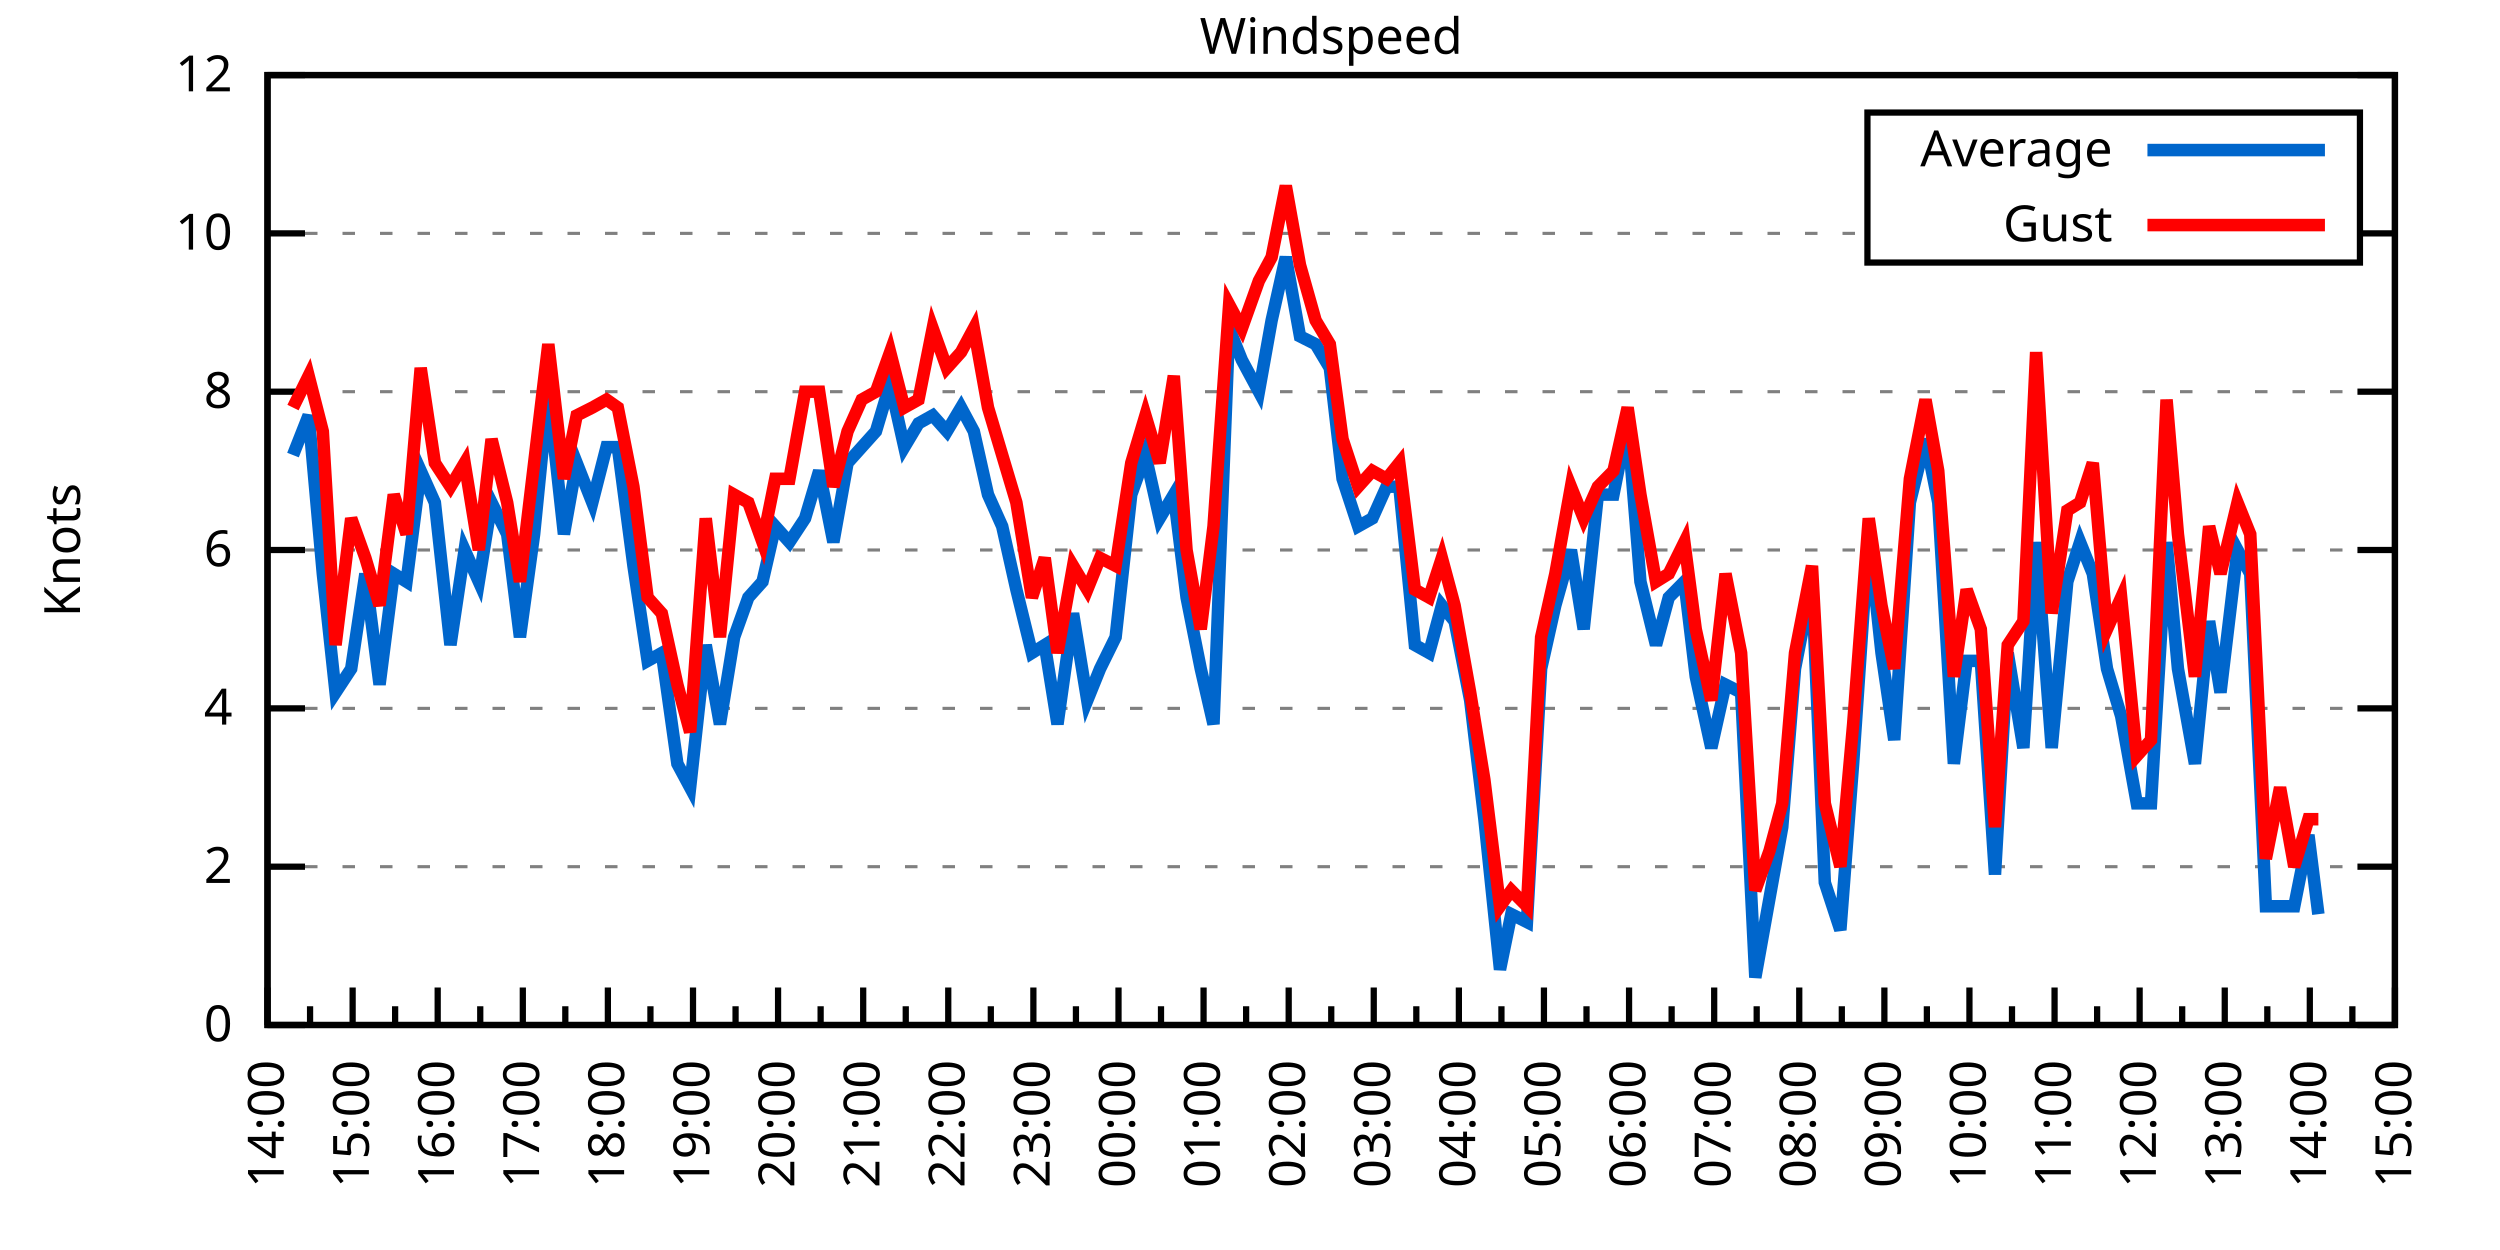
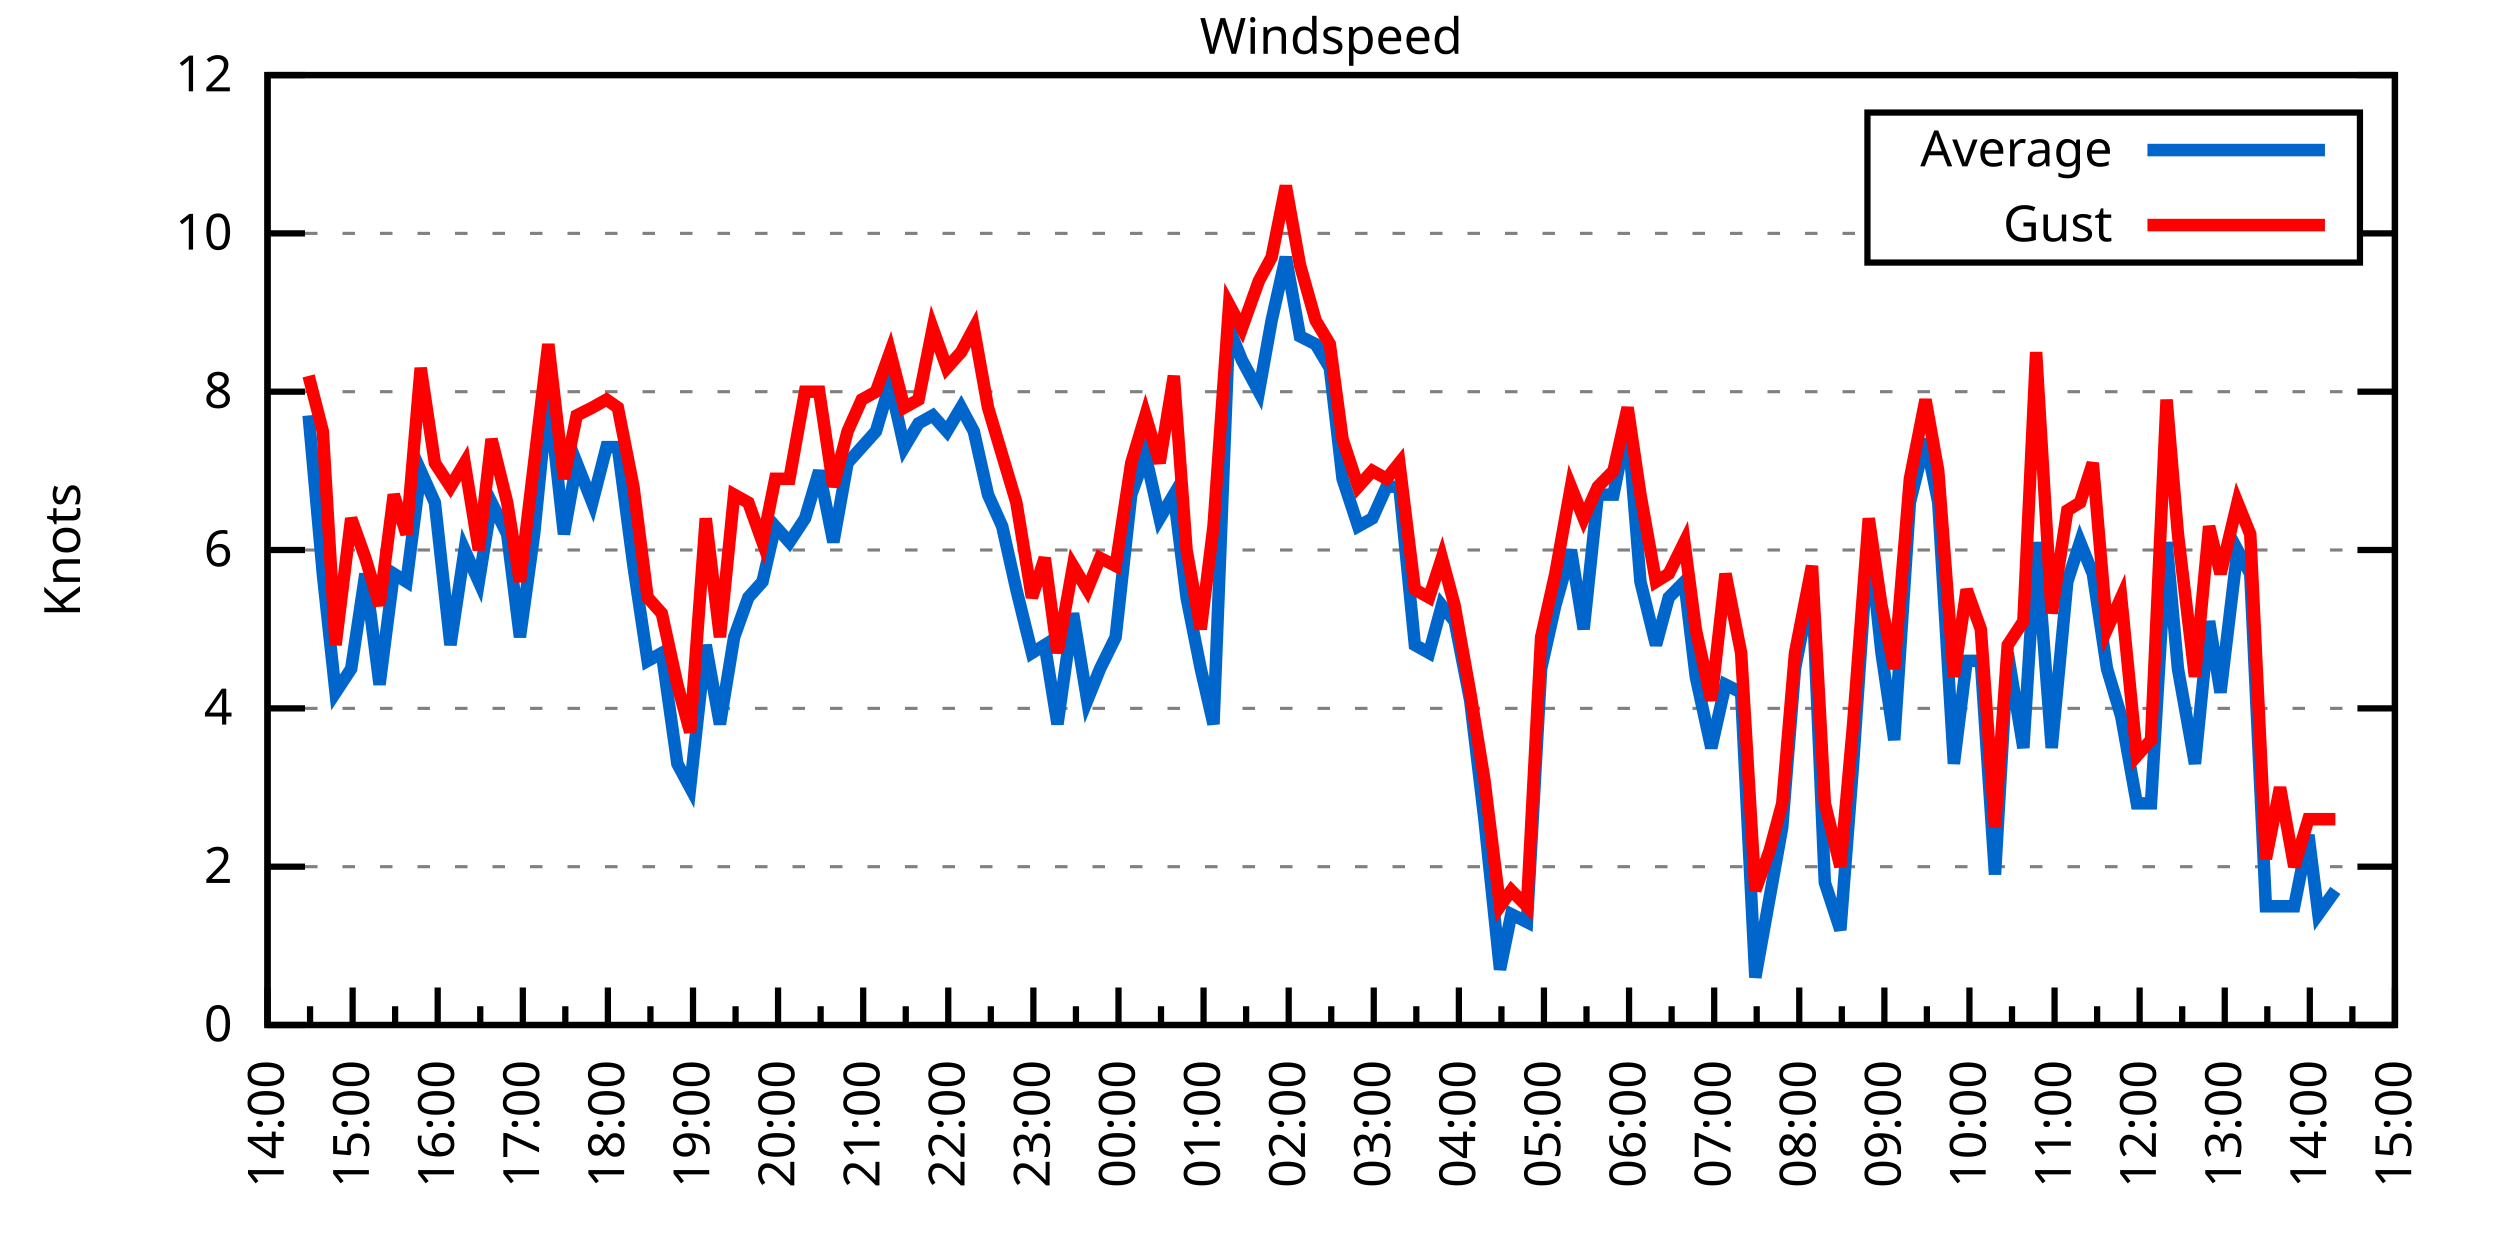
<svg xmlns="http://www.w3.org/2000/svg" xmlns:xlink="http://www.w3.org/1999/xlink" width="400" height="200" viewBox="0 0 400 200">
  <g id="gnuplot_canvas">
    <rect x="0" y="0" width="400" height="200" fill="none" />
    <defs>
      <circle id="gpDot" r="0.5" stroke-width="0.5" stroke="currentColor" />
      <path id="gpPt0" stroke-width="0.333" stroke="currentColor" d="M-1,0 h2 M0,-1 v2" />
      <path id="gpPt1" stroke-width="0.333" stroke="currentColor" d="M-1,-1 L1,1 M1,-1 L-1,1" />
      <path id="gpPt2" stroke-width="0.333" stroke="currentColor" d="M-1,0 L1,0 M0,-1 L0,1 M-1,-1 L1,1 M-1,1 L1,-1" />
      <rect id="gpPt3" stroke-width="0.333" stroke="currentColor" x="-1" y="-1" width="2" height="2" />
      <rect id="gpPt4" stroke-width="0.333" stroke="currentColor" fill="currentColor" x="-1" y="-1" width="2" height="2" />
      <circle id="gpPt5" stroke-width="0.333" stroke="currentColor" cx="0" cy="0" r="1" />
      <use xlink:href="#gpPt5" id="gpPt6" fill="currentColor" stroke="none" />
      <path id="gpPt7" stroke-width="0.333" stroke="currentColor" d="M0,-1.33 L-1.33,0.67 L1.33,0.67 z" />
      <use xlink:href="#gpPt7" id="gpPt8" fill="currentColor" stroke="none" />
      <use xlink:href="#gpPt7" id="gpPt9" stroke="currentColor" transform="rotate(180)" />
      <use xlink:href="#gpPt9" id="gpPt10" fill="currentColor" stroke="none" />
      <use xlink:href="#gpPt3" id="gpPt11" stroke="currentColor" transform="rotate(45)" />
      <use xlink:href="#gpPt11" id="gpPt12" fill="currentColor" stroke="none" />
      <path id="gpPt13" stroke-width="0.333" stroke="currentColor" d="M0,1.330 L1.265,0.411 L0.782,-1.067 L-0.782,-1.076 L-1.265,0.411 z" />
      <use xlink:href="#gpPt13" id="gpPt14" fill="currentColor" stroke="none" />
      <filter id="textbox" filterUnits="objectBoundingBox" x="0" y="0" height="1" width="1">
        <feFlood flood-color="white" flood-opacity="1" result="bgnd" />
        <feComposite in="SourceGraphic" in2="bgnd" operator="atop" />
      </filter>
      <filter id="greybox" filterUnits="objectBoundingBox" x="0" y="0" height="1" width="1">
        <feFlood flood-color="lightgrey" flood-opacity="1" result="grey" />
        <feComposite in="SourceGraphic" in2="grey" operator="atop" />
      </filter>
    </defs>
    <g fill="none" color="white" stroke="currentColor" stroke-width="1.00" stroke-linecap="butt" stroke-linejoin="miter">
</g>
    <g fill="none" color="black" stroke="currentColor" stroke-width="1.00" stroke-linecap="butt" stroke-linejoin="miter">
      <g stroke="none" shape-rendering="crispEdges">
        <polygon fill="rgb(255, 255, 255)" points="42.80,164.00 383.18,164.00 383.18,12.02 42.80,12.02 " />
      </g>
    </g>
    <g fill="none" color="black" stroke="currentColor" stroke-width="1.00" stroke-linecap="butt" stroke-linejoin="miter">
</g>
    <g fill="none" color="black" stroke="black" stroke-width="0.50" stroke-linecap="butt" stroke-linejoin="miter">
</g>
    <g fill="none" color="gray" stroke="currentColor" stroke-width="0.50" stroke-linecap="butt" stroke-linejoin="miter">
      <path stroke="gray" stroke-dasharray="2,4" class="gridline" d="M42.80,164.00 L383.19,164.00  " />
    </g>
    <g fill="none" color="gray" stroke="gray" stroke-width="1.00" stroke-linecap="butt" stroke-linejoin="miter">
</g>
    <g fill="none" color="black" stroke="currentColor" stroke-width="1.00" stroke-linecap="butt" stroke-linejoin="miter">
      <path stroke="black" d="M42.80,164.00 L48.80,164.00 M383.19,164.00 L377.19,164.00  " />
      <g transform="translate(37.20,166.60)" stroke="none" fill="black" font-family="Sans" font-size="8.00" text-anchor="end">
        <text>
          <tspan font-family="Sans"> 0</tspan>
        </text>
      </g>
    </g>
    <g fill="none" color="black" stroke="currentColor" stroke-width="1.00" stroke-linecap="butt" stroke-linejoin="miter">
</g>
    <g fill="none" color="black" stroke="black" stroke-width="0.50" stroke-linecap="butt" stroke-linejoin="miter">
</g>
    <g fill="none" color="gray" stroke="currentColor" stroke-width="0.50" stroke-linecap="butt" stroke-linejoin="miter">
      <path stroke="gray" stroke-dasharray="2,4" class="gridline" d="M42.80,138.67 L383.19,138.67  " />
    </g>
    <g fill="none" color="gray" stroke="gray" stroke-width="1.00" stroke-linecap="butt" stroke-linejoin="miter">
</g>
    <g fill="none" color="black" stroke="currentColor" stroke-width="1.00" stroke-linecap="butt" stroke-linejoin="miter">
      <path stroke="black" d="M42.80,138.67 L48.80,138.67 M383.19,138.67 L377.19,138.67  " />
      <g transform="translate(37.20,141.27)" stroke="none" fill="black" font-family="Sans" font-size="8.00" text-anchor="end">
        <text>
          <tspan font-family="Sans"> 2</tspan>
        </text>
      </g>
    </g>
    <g fill="none" color="black" stroke="currentColor" stroke-width="1.00" stroke-linecap="butt" stroke-linejoin="miter">
</g>
    <g fill="none" color="black" stroke="black" stroke-width="0.50" stroke-linecap="butt" stroke-linejoin="miter">
</g>
    <g fill="none" color="gray" stroke="currentColor" stroke-width="0.50" stroke-linecap="butt" stroke-linejoin="miter">
      <path stroke="gray" stroke-dasharray="2,4" class="gridline" d="M42.80,113.34 L383.19,113.34  " />
    </g>
    <g fill="none" color="gray" stroke="gray" stroke-width="1.00" stroke-linecap="butt" stroke-linejoin="miter">
</g>
    <g fill="none" color="black" stroke="currentColor" stroke-width="1.00" stroke-linecap="butt" stroke-linejoin="miter">
      <path stroke="black" d="M42.80,113.34 L48.80,113.34 M383.19,113.34 L377.19,113.34  " />
      <g transform="translate(37.20,115.94)" stroke="none" fill="black" font-family="Sans" font-size="8.00" text-anchor="end">
        <text>
          <tspan font-family="Sans"> 4</tspan>
        </text>
      </g>
    </g>
    <g fill="none" color="black" stroke="currentColor" stroke-width="1.00" stroke-linecap="butt" stroke-linejoin="miter">
</g>
    <g fill="none" color="black" stroke="black" stroke-width="0.50" stroke-linecap="butt" stroke-linejoin="miter">
</g>
    <g fill="none" color="gray" stroke="currentColor" stroke-width="0.50" stroke-linecap="butt" stroke-linejoin="miter">
      <path stroke="gray" stroke-dasharray="2,4" class="gridline" d="M42.80,88.00 L383.19,88.00  " />
    </g>
    <g fill="none" color="gray" stroke="gray" stroke-width="1.00" stroke-linecap="butt" stroke-linejoin="miter">
</g>
    <g fill="none" color="black" stroke="currentColor" stroke-width="1.00" stroke-linecap="butt" stroke-linejoin="miter">
      <path stroke="black" d="M42.80,88.00 L48.80,88.00 M383.19,88.00 L377.19,88.00  " />
      <g transform="translate(37.20,90.60)" stroke="none" fill="black" font-family="Sans" font-size="8.00" text-anchor="end">
        <text>
          <tspan font-family="Sans"> 6</tspan>
        </text>
      </g>
    </g>
    <g fill="none" color="black" stroke="currentColor" stroke-width="1.00" stroke-linecap="butt" stroke-linejoin="miter">
</g>
    <g fill="none" color="black" stroke="black" stroke-width="0.50" stroke-linecap="butt" stroke-linejoin="miter">
</g>
    <g fill="none" color="gray" stroke="currentColor" stroke-width="0.50" stroke-linecap="butt" stroke-linejoin="miter">
      <path stroke="gray" stroke-dasharray="2,4" class="gridline" d="M42.80,62.67 L383.19,62.67  " />
    </g>
    <g fill="none" color="gray" stroke="gray" stroke-width="1.00" stroke-linecap="butt" stroke-linejoin="miter">
</g>
    <g fill="none" color="black" stroke="currentColor" stroke-width="1.00" stroke-linecap="butt" stroke-linejoin="miter">
      <path stroke="black" d="M42.80,62.67 L48.80,62.67 M383.19,62.67 L377.19,62.67  " />
      <g transform="translate(37.20,65.27)" stroke="none" fill="black" font-family="Sans" font-size="8.00" text-anchor="end">
        <text>
          <tspan font-family="Sans"> 8</tspan>
        </text>
      </g>
    </g>
    <g fill="none" color="black" stroke="currentColor" stroke-width="1.00" stroke-linecap="butt" stroke-linejoin="miter">
</g>
    <g fill="none" color="black" stroke="black" stroke-width="0.50" stroke-linecap="butt" stroke-linejoin="miter">
</g>
    <g fill="none" color="gray" stroke="currentColor" stroke-width="0.50" stroke-linecap="butt" stroke-linejoin="miter">
      <path stroke="gray" stroke-dasharray="2,4" class="gridline" d="M42.80,37.34 L298.79,37.34 M377.59,37.34 L383.19,37.34  " />
    </g>
    <g fill="none" color="gray" stroke="gray" stroke-width="1.00" stroke-linecap="butt" stroke-linejoin="miter">
</g>
    <g fill="none" color="black" stroke="currentColor" stroke-width="1.00" stroke-linecap="butt" stroke-linejoin="miter">
      <path stroke="black" d="M42.80,37.34 L48.80,37.34 M383.19,37.34 L377.19,37.34  " />
      <g transform="translate(37.20,39.94)" stroke="none" fill="black" font-family="Sans" font-size="8.00" text-anchor="end">
        <text>
          <tspan font-family="Sans"> 10</tspan>
        </text>
      </g>
    </g>
    <g fill="none" color="black" stroke="currentColor" stroke-width="1.00" stroke-linecap="butt" stroke-linejoin="miter">
</g>
    <g fill="none" color="black" stroke="black" stroke-width="0.50" stroke-linecap="butt" stroke-linejoin="miter">
</g>
    <g fill="none" color="gray" stroke="currentColor" stroke-width="0.50" stroke-linecap="butt" stroke-linejoin="miter">
      <path stroke="gray" stroke-dasharray="2,4" class="gridline" d="M42.80,12.01 L383.19,12.01  " />
    </g>
    <g fill="none" color="gray" stroke="gray" stroke-width="1.00" stroke-linecap="butt" stroke-linejoin="miter">
</g>
    <g fill="none" color="black" stroke="currentColor" stroke-width="1.00" stroke-linecap="butt" stroke-linejoin="miter">
      <path stroke="black" d="M42.80,12.01 L48.80,12.01 M383.19,12.01 L377.19,12.01  " />
      <g transform="translate(37.20,14.61)" stroke="none" fill="black" font-family="Sans" font-size="8.00" text-anchor="end">
        <text>
          <tspan font-family="Sans"> 12</tspan>
        </text>
      </g>
    </g>
    <g fill="none" color="black" stroke="currentColor" stroke-width="1.00" stroke-linecap="butt" stroke-linejoin="miter">
      <path stroke="black" d="M42.80,164.00 L42.80,158.00  " />
      <g transform="translate(45.40,169.60) rotate(270)" stroke="none" fill="black" font-family="Sans" font-size="8.00" text-anchor="end">
        <text>
          <tspan font-family="Sans">14:00</tspan>
        </text>
      </g>
    </g>
    <g fill="none" color="black" stroke="currentColor" stroke-width="1.00" stroke-linecap="butt" stroke-linejoin="miter">
      <path stroke="black" d="M49.61,164.00 L49.61,161.00 M56.42,164.00 L56.42,158.00  " />
      <g transform="translate(59.02,169.60) rotate(270)" stroke="none" fill="black" font-family="Sans" font-size="8.00" text-anchor="end">
        <text>
          <tspan font-family="Sans">15:00</tspan>
        </text>
      </g>
    </g>
    <g fill="none" color="black" stroke="currentColor" stroke-width="1.00" stroke-linecap="butt" stroke-linejoin="miter">
      <path stroke="black" d="M63.22,164.00 L63.22,161.00 M70.03,164.00 L70.03,158.00  " />
      <g transform="translate(72.63,169.60) rotate(270)" stroke="none" fill="black" font-family="Sans" font-size="8.00" text-anchor="end">
        <text>
          <tspan font-family="Sans">16:00</tspan>
        </text>
      </g>
    </g>
    <g fill="none" color="black" stroke="currentColor" stroke-width="1.00" stroke-linecap="butt" stroke-linejoin="miter">
      <path stroke="black" d="M76.84,164.00 L76.84,161.00 M83.65,164.00 L83.65,158.00  " />
      <g transform="translate(86.25,169.60) rotate(270)" stroke="none" fill="black" font-family="Sans" font-size="8.00" text-anchor="end">
        <text>
          <tspan font-family="Sans">17:00</tspan>
        </text>
      </g>
    </g>
    <g fill="none" color="black" stroke="currentColor" stroke-width="1.00" stroke-linecap="butt" stroke-linejoin="miter">
      <path stroke="black" d="M90.45,164.00 L90.45,161.00 M97.26,164.00 L97.26,158.00  " />
      <g transform="translate(99.86,169.60) rotate(270)" stroke="none" fill="black" font-family="Sans" font-size="8.00" text-anchor="end">
        <text>
          <tspan font-family="Sans">18:00</tspan>
        </text>
      </g>
    </g>
    <g fill="none" color="black" stroke="currentColor" stroke-width="1.00" stroke-linecap="butt" stroke-linejoin="miter">
      <path stroke="black" d="M104.07,164.00 L104.07,161.00 M110.88,164.00 L110.88,158.00  " />
      <g transform="translate(113.48,169.60) rotate(270)" stroke="none" fill="black" font-family="Sans" font-size="8.00" text-anchor="end">
        <text>
          <tspan font-family="Sans">19:00</tspan>
        </text>
      </g>
    </g>
    <g fill="none" color="black" stroke="currentColor" stroke-width="1.00" stroke-linecap="butt" stroke-linejoin="miter">
      <path stroke="black" d="M117.69,164.00 L117.69,161.00 M124.49,164.00 L124.49,158.00  " />
      <g transform="translate(127.09,169.60) rotate(270)" stroke="none" fill="black" font-family="Sans" font-size="8.00" text-anchor="end">
        <text>
          <tspan font-family="Sans">20:00</tspan>
        </text>
      </g>
    </g>
    <g fill="none" color="black" stroke="currentColor" stroke-width="1.00" stroke-linecap="butt" stroke-linejoin="miter">
      <path stroke="black" d="M131.30,164.00 L131.30,161.00 M138.11,164.00 L138.11,158.00  " />
      <g transform="translate(140.71,169.60) rotate(270)" stroke="none" fill="black" font-family="Sans" font-size="8.00" text-anchor="end">
        <text>
          <tspan font-family="Sans">21:00</tspan>
        </text>
      </g>
    </g>
    <g fill="none" color="black" stroke="currentColor" stroke-width="1.00" stroke-linecap="butt" stroke-linejoin="miter">
      <path stroke="black" d="M144.92,164.00 L144.92,161.00 M151.72,164.00 L151.72,158.00  " />
      <g transform="translate(154.32,169.60) rotate(270)" stroke="none" fill="black" font-family="Sans" font-size="8.00" text-anchor="end">
        <text>
          <tspan font-family="Sans">22:00</tspan>
        </text>
      </g>
    </g>
    <g fill="none" color="black" stroke="currentColor" stroke-width="1.00" stroke-linecap="butt" stroke-linejoin="miter">
      <path stroke="black" d="M158.53,164.00 L158.53,161.00 M165.34,164.00 L165.34,158.00  " />
      <g transform="translate(167.94,169.60) rotate(270)" stroke="none" fill="black" font-family="Sans" font-size="8.00" text-anchor="end">
        <text>
          <tspan font-family="Sans">23:00</tspan>
        </text>
      </g>
    </g>
    <g fill="none" color="black" stroke="currentColor" stroke-width="1.00" stroke-linecap="butt" stroke-linejoin="miter">
      <path stroke="black" d="M172.15,164.00 L172.15,161.00 M178.96,164.00 L178.96,158.00  " />
      <g transform="translate(181.56,169.60) rotate(270)" stroke="none" fill="black" font-family="Sans" font-size="8.00" text-anchor="end">
        <text>
          <tspan font-family="Sans">00:00</tspan>
        </text>
      </g>
    </g>
    <g fill="none" color="black" stroke="currentColor" stroke-width="1.00" stroke-linecap="butt" stroke-linejoin="miter">
      <path stroke="black" d="M185.76,164.00 L185.76,161.00 M192.57,164.00 L192.57,158.00  " />
      <g transform="translate(195.17,169.60) rotate(270)" stroke="none" fill="black" font-family="Sans" font-size="8.00" text-anchor="end">
        <text>
          <tspan font-family="Sans">01:00</tspan>
        </text>
      </g>
    </g>
    <g fill="none" color="black" stroke="currentColor" stroke-width="1.00" stroke-linecap="butt" stroke-linejoin="miter">
      <path stroke="black" d="M199.38,164.00 L199.38,161.00 M206.19,164.00 L206.19,158.00  " />
      <g transform="translate(208.79,169.60) rotate(270)" stroke="none" fill="black" font-family="Sans" font-size="8.00" text-anchor="end">
        <text>
          <tspan font-family="Sans">02:00</tspan>
        </text>
      </g>
    </g>
    <g fill="none" color="black" stroke="currentColor" stroke-width="1.00" stroke-linecap="butt" stroke-linejoin="miter">
      <path stroke="black" d="M213.00,164.00 L213.00,161.00 M219.80,164.00 L219.80,158.00  " />
      <g transform="translate(222.40,169.60) rotate(270)" stroke="none" fill="black" font-family="Sans" font-size="8.00" text-anchor="end">
        <text>
          <tspan font-family="Sans">03:00</tspan>
        </text>
      </g>
    </g>
    <g fill="none" color="black" stroke="currentColor" stroke-width="1.00" stroke-linecap="butt" stroke-linejoin="miter">
      <path stroke="black" d="M226.61,164.00 L226.61,161.00 M233.42,164.00 L233.42,158.00  " />
      <g transform="translate(236.02,169.60) rotate(270)" stroke="none" fill="black" font-family="Sans" font-size="8.00" text-anchor="end">
        <text>
          <tspan font-family="Sans">04:00</tspan>
        </text>
      </g>
    </g>
    <g fill="none" color="black" stroke="currentColor" stroke-width="1.00" stroke-linecap="butt" stroke-linejoin="miter">
      <path stroke="black" d="M240.23,164.00 L240.23,161.00 M247.03,164.00 L247.03,158.00  " />
      <g transform="translate(249.63,169.60) rotate(270)" stroke="none" fill="black" font-family="Sans" font-size="8.00" text-anchor="end">
        <text>
          <tspan font-family="Sans">05:00</tspan>
        </text>
      </g>
    </g>
    <g fill="none" color="black" stroke="currentColor" stroke-width="1.00" stroke-linecap="butt" stroke-linejoin="miter">
      <path stroke="black" d="M253.84,164.00 L253.84,161.00 M260.65,164.00 L260.65,158.00  " />
      <g transform="translate(263.25,169.60) rotate(270)" stroke="none" fill="black" font-family="Sans" font-size="8.00" text-anchor="end">
        <text>
          <tspan font-family="Sans">06:00</tspan>
        </text>
      </g>
    </g>
    <g fill="none" color="black" stroke="currentColor" stroke-width="1.00" stroke-linecap="butt" stroke-linejoin="miter">
      <path stroke="black" d="M267.46,164.00 L267.46,161.00 M274.27,164.00 L274.27,158.00  " />
      <g transform="translate(276.87,169.60) rotate(270)" stroke="none" fill="black" font-family="Sans" font-size="8.00" text-anchor="end">
        <text>
          <tspan font-family="Sans">07:00</tspan>
        </text>
      </g>
    </g>
    <g fill="none" color="black" stroke="currentColor" stroke-width="1.00" stroke-linecap="butt" stroke-linejoin="miter">
      <path stroke="black" d="M281.07,164.00 L281.07,161.00 M287.88,164.00 L287.88,158.00  " />
      <g transform="translate(290.48,169.60) rotate(270)" stroke="none" fill="black" font-family="Sans" font-size="8.00" text-anchor="end">
        <text>
          <tspan font-family="Sans">08:00</tspan>
        </text>
      </g>
    </g>
    <g fill="none" color="black" stroke="currentColor" stroke-width="1.00" stroke-linecap="butt" stroke-linejoin="miter">
      <path stroke="black" d="M294.69,164.00 L294.69,161.00 M301.50,164.00 L301.50,158.00  " />
      <g transform="translate(304.10,169.60) rotate(270)" stroke="none" fill="black" font-family="Sans" font-size="8.00" text-anchor="end">
        <text>
          <tspan font-family="Sans">09:00</tspan>
        </text>
      </g>
    </g>
    <g fill="none" color="black" stroke="currentColor" stroke-width="1.00" stroke-linecap="butt" stroke-linejoin="miter">
      <path stroke="black" d="M308.30,164.00 L308.30,161.00 M315.11,164.00 L315.11,158.00  " />
      <g transform="translate(317.71,169.60) rotate(270)" stroke="none" fill="black" font-family="Sans" font-size="8.00" text-anchor="end">
        <text>
          <tspan font-family="Sans">10:00</tspan>
        </text>
      </g>
    </g>
    <g fill="none" color="black" stroke="currentColor" stroke-width="1.00" stroke-linecap="butt" stroke-linejoin="miter">
      <path stroke="black" d="M321.92,164.00 L321.92,161.00 M328.73,164.00 L328.73,158.00  " />
      <g transform="translate(331.33,169.60) rotate(270)" stroke="none" fill="black" font-family="Sans" font-size="8.00" text-anchor="end">
        <text>
          <tspan font-family="Sans">11:00</tspan>
        </text>
      </g>
    </g>
    <g fill="none" color="black" stroke="currentColor" stroke-width="1.00" stroke-linecap="butt" stroke-linejoin="miter">
      <path stroke="black" d="M335.54,164.00 L335.54,161.00 M342.34,164.00 L342.34,158.00  " />
      <g transform="translate(344.94,169.60) rotate(270)" stroke="none" fill="black" font-family="Sans" font-size="8.00" text-anchor="end">
        <text>
          <tspan font-family="Sans">12:00</tspan>
        </text>
      </g>
    </g>
    <g fill="none" color="black" stroke="currentColor" stroke-width="1.00" stroke-linecap="butt" stroke-linejoin="miter">
      <path stroke="black" d="M349.15,164.00 L349.15,161.00 M355.96,164.00 L355.96,158.00  " />
      <g transform="translate(358.56,169.60) rotate(270)" stroke="none" fill="black" font-family="Sans" font-size="8.00" text-anchor="end">
        <text>
          <tspan font-family="Sans">13:00</tspan>
        </text>
      </g>
    </g>
    <g fill="none" color="black" stroke="currentColor" stroke-width="1.00" stroke-linecap="butt" stroke-linejoin="miter">
      <path stroke="black" d="M362.77,164.00 L362.77,161.00 M369.57,164.00 L369.57,158.00  " />
      <g transform="translate(372.17,169.60) rotate(270)" stroke="none" fill="black" font-family="Sans" font-size="8.00" text-anchor="end">
        <text>
          <tspan font-family="Sans">14:00</tspan>
        </text>
      </g>
    </g>
    <g fill="none" color="black" stroke="currentColor" stroke-width="1.00" stroke-linecap="butt" stroke-linejoin="miter">
      <path stroke="black" d="M376.38,164.00 L376.38,161.00 M383.19,164.00 L383.19,158.00  " />
      <g transform="translate(385.79,169.60) rotate(270)" stroke="none" fill="black" font-family="Sans" font-size="8.00" text-anchor="end">
        <text>
          <tspan font-family="Sans">15:00</tspan>
        </text>
      </g>
    </g>
    <g fill="none" color="black" stroke="currentColor" stroke-width="1.00" stroke-linecap="butt" stroke-linejoin="miter">
</g>
    <g fill="none" color="black" stroke="currentColor" stroke-width="1.00" stroke-linecap="butt" stroke-linejoin="miter">
      <path stroke="black" d="M42.80,12.01 L42.80,164.00 L383.19,164.00 L383.19,12.01 L42.80,12.01 Z  " />
    </g>
    <g fill="none" color="black" stroke="currentColor" stroke-width="1.00" stroke-linecap="butt" stroke-linejoin="miter">
      <g transform="translate(12.80,88.01) rotate(270)" stroke="none" fill="black" font-family="Sans" font-size="8.00" text-anchor="middle">
        <text>
          <tspan font-family="Sans">Knots</tspan>
        </text>
      </g>
    </g>
    <g fill="none" color="black" stroke="currentColor" stroke-width="1.00" stroke-linecap="butt" stroke-linejoin="miter">
</g>
    <g fill="none" color="black" stroke="currentColor" stroke-width="1.00" stroke-linecap="butt" stroke-linejoin="miter">
      <path stroke="black" d="M298.79,42.01 L298.79,18.01 L377.59,18.01 L377.59,42.01 L298.79,42.01 Z  " />
    </g>
    <g id="Windspeed_plot_1">
      <g fill="none" color="white" stroke="black" stroke-width="2.00" stroke-linecap="butt" stroke-linejoin="miter">
</g>
      <g fill="none" color="black" stroke="currentColor" stroke-width="2.00" stroke-linecap="butt" stroke-linejoin="miter">
        <g transform="translate(337.99,26.61)" stroke="none" fill="black" font-family="Sans" font-size="8.00" text-anchor="end">
          <text>
            <tspan font-family="Sans">Average</tspan>
          </text>
        </g>
      </g>
      <g fill="none" color="black" stroke="currentColor" stroke-width="2.00" stroke-linecap="butt" stroke-linejoin="miter">
-         <path stroke="rgb(  0, 102, 204)" d="M343.59,24.01 L371.99,24.01 M46.88,72.81 L49.38,66.47 L51.65,91.80 L53.69,110.80 L56.19,107.00 L58.46,91.80   L60.73,109.54 L63.00,91.80 L65.04,93.07 L67.31,75.34 L69.58,80.41 L72.07,103.20 L74.34,88.00 L76.61,93.07   L78.65,80.41 L81.15,85.47 L83.19,101.94 L85.46,85.47 L87.73,62.67 L90.23,85.47 L92.27,74.07 L94.77,80.41   L97.04,71.54 L98.85,71.54 L101.35,90.54 L103.62,105.74 L105.89,104.47 L108.38,122.20 L110.42,126.00 L112.92,103.20   L115.19,115.87 L117.46,101.94 L119.73,95.60 L122.00,93.07 L124.04,84.21 L126.31,86.74 L128.81,82.94 L131.07,75.34   L133.34,86.74 L135.61,74.07 L137.88,71.54 L140.15,69.01 L142.42,61.41 L144.69,71.54 L146.96,67.74 L149.23,66.47   L151.50,69.01 L153.77,65.21 L155.81,69.01 L158.08,79.14 L160.35,84.21 L162.62,94.34 L165.11,104.47 L167.16,103.20   L169.20,115.87 L171.69,98.14 L173.96,112.07 L176.01,107.00 L178.50,101.94 L181.00,79.14 L183.27,72.81 L185.54,82.94   L187.81,79.14 L189.85,95.60 L192.12,107.00 L194.16,115.87 L196.66,52.54 L198.70,57.61 L201.42,62.67 L203.46,51.27   L205.73,41.14 L208.00,53.81 L210.50,55.07 L212.77,58.87 L214.81,76.61 L217.31,84.21 L219.58,82.94 L221.85,77.87   L223.89,77.87 L226.38,103.20 L228.65,104.47 L230.70,96.87 L232.74,99.40 L235.23,112.07 L237.50,131.07 L240.00,155.13   L241.81,146.27 L244.31,147.53 L246.58,107.00 L248.85,96.87 L251.35,88.00 L253.39,100.67 L255.66,79.14 L258.15,79.14   L260.42,67.74 L262.47,93.07 L264.96,103.20 L267.00,95.60 L269.50,93.07 L271.32,108.27 L273.81,119.67 L276.08,109.54   L278.58,110.80 L280.85,156.40 L283.12,143.73 L285.16,132.34 L287.20,107.00 L289.92,93.07 L291.97,141.20 L294.46,148.80   L296.50,122.20 L299.00,85.47 L301.04,104.47 L303.08,118.40 L305.58,80.41 L308.08,70.27 L310.12,80.41 L312.62,122.20   L314.66,105.74 L316.93,105.74 L319.20,139.93 L321.24,104.47 L323.74,119.67 L325.78,86.74 L328.27,119.67 L330.77,93.07   L332.81,86.74 L334.85,91.80 L337.12,107.00 L339.39,114.60 L341.89,128.54 L344.16,128.54 L346.65,86.74 L348.47,107.00   L351.19,122.20 L353.46,99.40 L355.28,110.80 L358.00,88.00 L360.04,91.80 L362.54,145.00 L364.81,145.00 L367.08,145.00   L369.35,133.60 L370.94,146.27  " />
+         <path stroke="rgb(  0, 102, 204)" d="M343.59,24.01 L371.99,24.01 M49.38,66.47 L51.65,91.80 L53.69,110.80 L56.19,107.00 L58.46,91.80 L60.73,109.54   L63.00,91.80 L65.04,93.07 L67.31,75.34 L69.58,80.41 L72.07,103.20 L74.34,88.00 L76.61,93.07 L78.65,80.41   L81.15,85.47 L83.19,101.94 L85.46,85.47 L87.73,62.67 L90.23,85.47 L92.27,74.07 L94.77,80.41 L97.04,71.54   L98.85,71.54 L101.35,90.54 L103.62,105.74 L105.89,104.47 L108.38,122.20 L110.42,126.00 L112.92,103.20 L115.19,115.87   L117.46,101.94 L119.73,95.60 L122.00,93.07 L124.04,84.21 L126.31,86.74 L128.81,82.94 L131.07,75.34 L133.34,86.74   L135.61,74.07 L137.88,71.54 L140.15,69.01 L142.42,61.41 L144.69,71.54 L146.96,67.74 L149.23,66.47 L151.50,69.01   L153.77,65.21 L155.81,69.01 L158.08,79.14 L160.35,84.21 L162.62,94.34 L165.11,104.47 L167.16,103.20 L169.20,115.87   L171.69,98.14 L173.96,112.07 L176.01,107.00 L178.50,101.94 L181.00,79.14 L183.27,72.81 L185.54,82.94 L187.81,79.14   L189.85,95.60 L192.12,107.00 L194.16,115.87 L196.66,52.54 L198.70,57.61 L201.42,62.67 L203.46,51.27 L205.73,41.14   L208.00,53.81 L210.50,55.07 L212.77,58.87 L214.81,76.61 L217.31,84.21 L219.58,82.94 L221.85,77.87 L223.89,77.87   L226.38,103.20 L228.65,104.47 L230.70,96.87 L232.74,99.40 L235.23,112.07 L237.50,131.07 L240.00,155.13 L241.81,146.27   L244.31,147.53 L246.58,107.00 L248.85,96.87 L251.35,88.00 L253.39,100.67 L255.66,79.14 L258.15,79.14 L260.42,67.74   L262.47,93.07 L264.96,103.20 L267.00,95.60 L269.50,93.07 L271.32,108.27 L273.81,119.67 L276.08,109.54 L278.58,110.80   L280.85,156.40 L283.12,143.73 L285.16,132.34 L287.20,107.00 L289.92,93.07 L291.97,141.20 L294.46,148.80 L296.50,122.20   L299.00,85.47 L301.04,104.47 L303.08,118.40 L305.58,80.41 L308.08,70.27 L310.12,80.41 L312.62,122.20 L314.66,105.74   L316.93,105.74 L319.20,139.93 L321.24,104.47 L323.74,119.67 L325.78,86.74 L328.27,119.67 L330.77,93.07 L332.81,86.74   L334.85,91.80 L337.12,107.00 L339.39,114.60 L341.89,128.54 L344.16,128.54 L346.65,86.74 L348.47,107.00 L351.19,122.20   L353.46,99.40 L355.28,110.80 L358.00,88.00 L360.04,91.80 L362.54,145.00 L364.81,145.00 L367.08,145.00 L369.35,133.60   L370.94,146.27 L373.66,142.47  " />
      </g>
    </g>
    <g id="Windspeed_plot_2">
      <g fill="none" color="black" stroke="currentColor" stroke-width="2.00" stroke-linecap="butt" stroke-linejoin="miter">
        <g transform="translate(337.99,38.61)" stroke="none" fill="black" font-family="Sans" font-size="8.00" text-anchor="end">
          <text>
            <tspan font-family="Sans">Gust</tspan>
          </text>
        </g>
      </g>
      <g fill="none" color="black" stroke="currentColor" stroke-width="2.00" stroke-linecap="butt" stroke-linejoin="miter">
-         <path stroke="rgb(255,   0,   0)" d="M343.59,36.01 L371.99,36.01 M46.88,65.21 L49.38,60.14 L51.65,69.01 L53.69,103.20 L56.19,82.94 L58.46,89.27   L60.73,96.87 L63.00,79.14 L65.04,85.47 L67.31,58.87 L69.58,74.07 L72.07,77.87 L74.34,74.07 L76.61,88.00   L78.65,70.27 L81.15,80.41 L83.19,93.07 L85.46,74.07 L87.73,55.07 L90.23,76.61 L92.27,66.47 L94.77,65.21   L97.04,63.94 L98.85,65.21 L101.35,77.87 L103.62,95.60 L105.89,98.14 L108.38,109.54 L110.42,117.14 L112.92,82.94   L115.19,101.94 L117.46,79.14 L119.73,80.41 L122.00,86.74 L124.04,76.61 L126.31,76.61 L128.81,62.67 L131.07,62.67   L133.34,77.87 L135.61,69.01 L137.88,63.94 L140.15,62.67 L142.42,56.34 L144.69,65.21 L146.96,63.94 L149.23,52.54   L151.50,58.87 L153.77,56.34 L155.81,52.54 L158.08,65.21 L160.35,72.81 L162.62,80.41 L165.11,95.60 L167.16,89.27   L169.20,104.47 L171.69,90.54 L173.96,94.34 L176.01,89.27 L178.50,90.54 L181.00,74.07 L183.27,66.47 L185.54,74.07   L187.81,60.14 L189.85,88.00 L192.12,100.67 L194.16,84.21 L196.66,48.74 L198.70,52.54 L201.42,44.94 L203.46,41.14   L205.73,29.74 L208.00,42.41 L210.50,51.27 L212.77,55.07 L214.81,70.27 L217.31,77.87 L219.58,75.34 L221.85,76.61   L223.89,74.07 L226.38,94.34 L228.65,95.60 L230.70,89.27 L232.74,96.87 L235.23,110.80 L237.50,124.74 L240.00,145.00   L241.81,142.47 L244.31,145.00 L246.58,101.94 L248.85,91.80 L251.35,77.87 L253.39,82.94 L255.66,77.87 L258.15,75.34   L260.42,65.21 L262.47,79.14 L264.96,93.07 L267.00,91.80 L269.50,86.74 L271.32,100.67 L273.81,112.07 L276.08,91.80   L278.58,104.47 L280.85,142.47 L283.12,136.14 L285.16,128.54 L287.20,104.47 L289.92,90.54 L291.97,128.54 L294.46,138.67   L296.50,115.87 L299.00,82.94 L301.04,96.87 L303.08,107.00 L305.58,76.61 L308.08,63.94 L310.12,75.34 L312.62,108.27   L314.66,94.34 L316.93,100.67 L319.20,132.34 L321.24,103.20 L323.74,99.40 L325.78,56.34 L328.27,98.14 L330.77,81.67   L332.81,80.41 L334.85,74.07 L337.12,100.67 L339.39,95.60 L341.89,120.94 L344.16,118.40 L346.65,63.94 L348.47,85.47   L351.19,108.27 L353.46,84.21 L355.28,91.80 L358.00,80.41 L360.04,85.47 L362.54,137.40 L364.81,126.00 L367.08,138.67   L369.35,131.07 L370.94,131.07  " />
+         <path stroke="rgb(255,   0,   0)" d="M343.59,36.01 L371.99,36.01 M49.38,60.14 L51.65,69.01 L53.69,103.20 L56.19,82.94 L58.46,89.27 L60.73,96.87   L63.00,79.14 L65.04,85.47 L67.31,58.87 L69.58,74.07 L72.07,77.87 L74.34,74.07 L76.61,88.00 L78.65,70.27   L81.15,80.41 L83.19,93.07 L85.46,74.07 L87.73,55.07 L90.23,76.61 L92.27,66.47 L94.77,65.21 L97.04,63.94   L98.85,65.21 L101.35,77.87 L103.62,95.60 L105.89,98.14 L108.38,109.54 L110.42,117.14 L112.92,82.94 L115.19,101.94   L117.46,79.14 L119.73,80.41 L122.00,86.74 L124.04,76.61 L126.31,76.61 L128.81,62.67 L131.07,62.67 L133.34,77.87   L135.61,69.01 L137.88,63.94 L140.15,62.67 L142.42,56.34 L144.69,65.21 L146.96,63.94 L149.23,52.54 L151.50,58.87   L153.77,56.34 L155.81,52.54 L158.08,65.21 L160.35,72.81 L162.62,80.41 L165.11,95.60 L167.16,89.27 L169.20,104.47   L171.69,90.54 L173.96,94.34 L176.01,89.27 L178.50,90.54 L181.00,74.07 L183.27,66.47 L185.54,74.07 L187.81,60.14   L189.85,88.00 L192.12,100.67 L194.16,84.21 L196.66,48.74 L198.70,52.54 L201.42,44.94 L203.46,41.14 L205.73,29.74   L208.00,42.41 L210.50,51.27 L212.77,55.07 L214.81,70.27 L217.31,77.87 L219.58,75.34 L221.85,76.61 L223.89,74.07   L226.38,94.34 L228.65,95.60 L230.70,89.27 L232.74,96.87 L235.23,110.80 L237.50,124.74 L240.00,145.00 L241.81,142.47   L244.31,145.00 L246.58,101.94 L248.85,91.80 L251.35,77.87 L253.39,82.94 L255.66,77.87 L258.15,75.34 L260.42,65.21   L262.47,79.14 L264.96,93.07 L267.00,91.80 L269.50,86.74 L271.32,100.67 L273.81,112.07 L276.08,91.80 L278.58,104.47   L280.85,142.47 L283.12,136.14 L285.16,128.54 L287.20,104.47 L289.92,90.54 L291.97,128.54 L294.46,138.67 L296.50,115.87   L299.00,82.94 L301.04,96.87 L303.08,107.00 L305.58,76.61 L308.08,63.94 L310.12,75.34 L312.62,108.27 L314.66,94.34   L316.93,100.67 L319.20,132.34 L321.24,103.20 L323.74,99.40 L325.78,56.34 L328.27,98.14 L330.77,81.67 L332.81,80.41   L334.85,74.07 L337.12,100.67 L339.39,95.60 L341.89,120.94 L344.16,118.40 L346.65,63.94 L348.47,85.47 L351.19,108.27   L353.46,84.21 L355.28,91.80 L358.00,80.41 L360.04,85.47 L362.54,137.40 L364.81,126.00 L367.08,138.67 L369.35,131.07   L370.94,131.07 L373.66,131.07  " />
      </g>
    </g>
    <g fill="none" color="black" stroke="currentColor" stroke-width="2.00" stroke-linecap="butt" stroke-linejoin="miter">
</g>
    <g fill="none" color="black" stroke="black" stroke-width="1.00" stroke-linecap="butt" stroke-linejoin="miter">
</g>
    <g fill="none" color="black" stroke="currentColor" stroke-width="1.00" stroke-linecap="butt" stroke-linejoin="miter">
      <path stroke="black" d="M42.80,12.01 L42.80,164.00 L383.19,164.00 L383.19,12.01 L42.80,12.01 Z  " />
    </g>
    <g fill="none" color="black" stroke="currentColor" stroke-width="1.00" stroke-linecap="butt" stroke-linejoin="miter">
      <g transform="translate(212.99,8.61)" stroke="none" fill="black" font-family="Sans" font-size="8.00" text-anchor="middle">
        <text>
          <tspan font-family="Sans">Windspeed</tspan>
        </text>
      </g>
    </g>
    <g fill="none" color="black" stroke="currentColor" stroke-width="1.00" stroke-linecap="butt" stroke-linejoin="miter">
</g>
  </g>
</svg>
